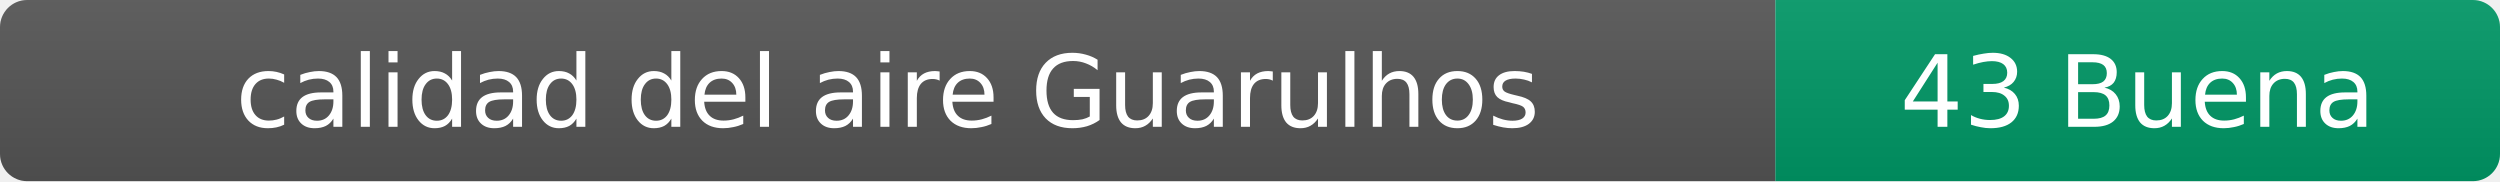
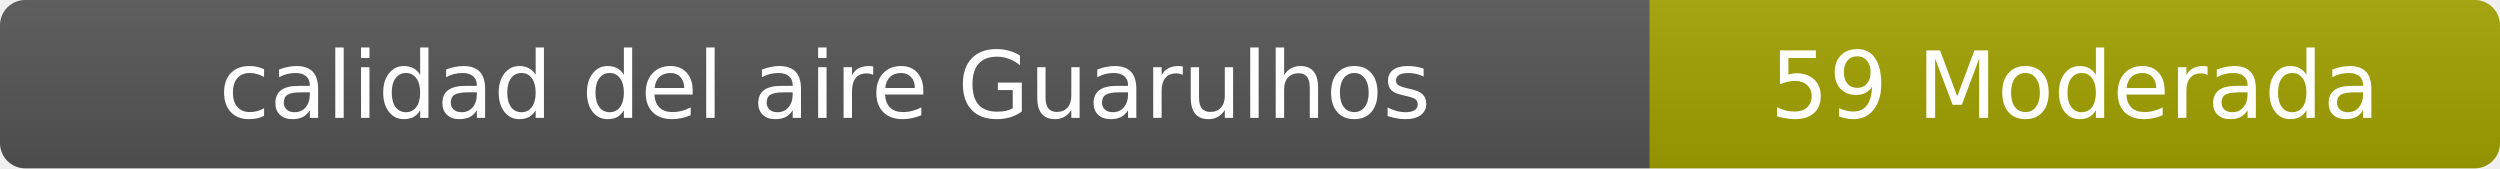
- <svg xmlns="http://www.w3.org/2000/svg" width="276" height="20" role="img" aria-label="calidad del aire: 43 Buena">
+ <svg xmlns="http://www.w3.org/2000/svg" width="297" height="20" role="img" aria-label="calidad del aire: 59 Moderada">
  <linearGradient id="s" x2="0" y2="100%">
    <stop offset="0" stop-color="#bbb" stop-opacity=".1" />
    <stop offset="1" stop-opacity=".1" />
  </linearGradient>
  <clipPath id="r">
-     <rect width="276" height="20" rx="3" fill="#fff" />
+     <rect width="297" height="20" rx="3" fill="#fff" />
  </clipPath>
  <g clip-path="url(#r)">
    <rect width="196" height="20" fill="#555" />
-     <rect x="196" width="80" height="20" fill="#009966" />
-     <rect width="276" height="20" fill="url(#s)" />
+     <rect x="196" width="101" height="20" fill="#a3a300" />
+     <rect width="297" height="20" fill="url(#s)" />
  </g>
  <g fill="#fff" text-anchor="middle" font-family="Verdana,Geneva,DejaVu Sans,sans-serif" font-size="11">
    <text x="98" y="14">calidad del aire Guarulhos</text>
-     <text x="236" y="14">43 Buena</text>
+     <text x="246.5" y="14">59 Moderada</text>
  </g>
</svg>
